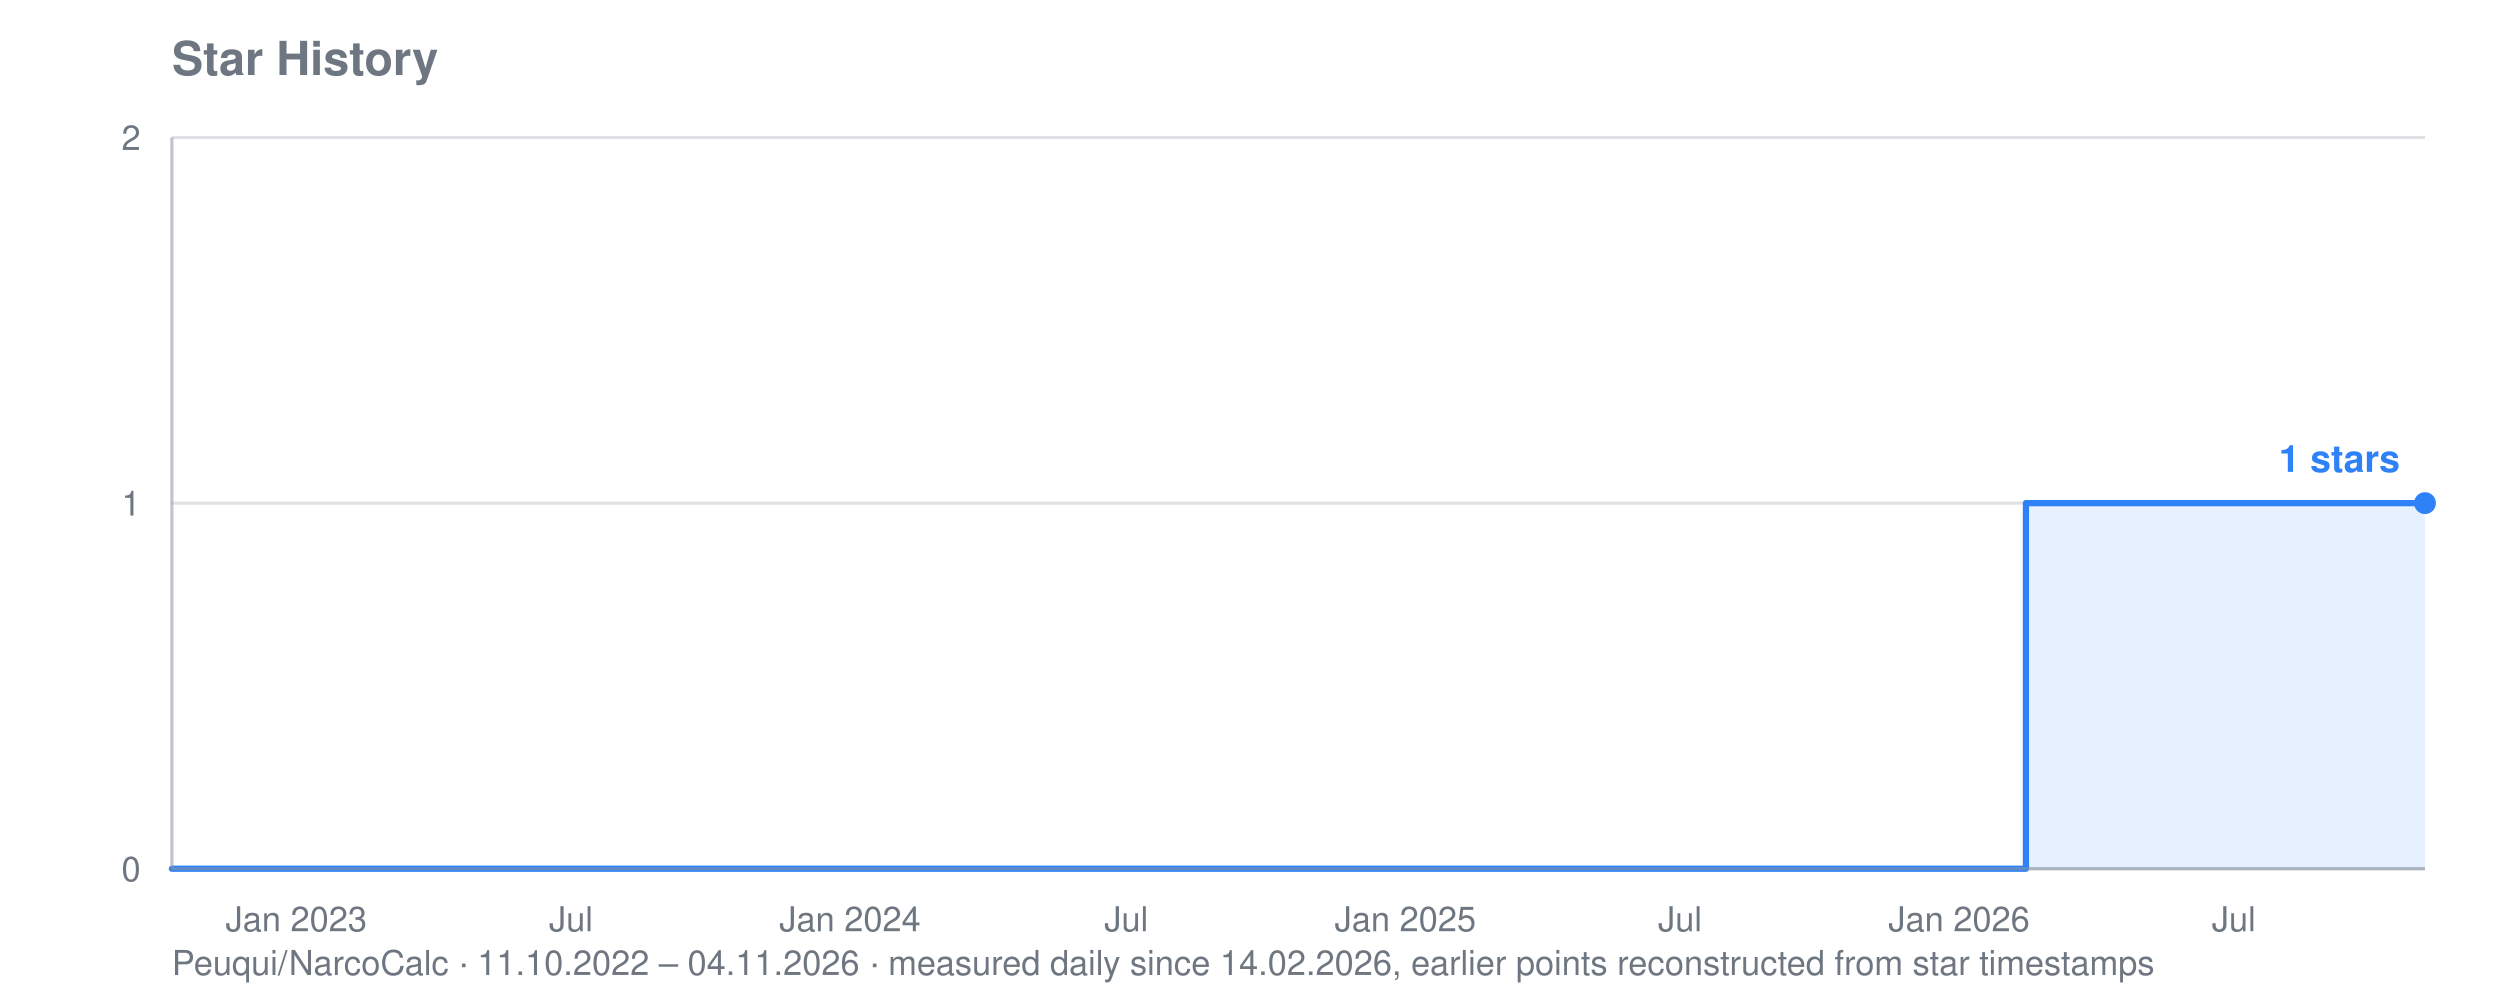
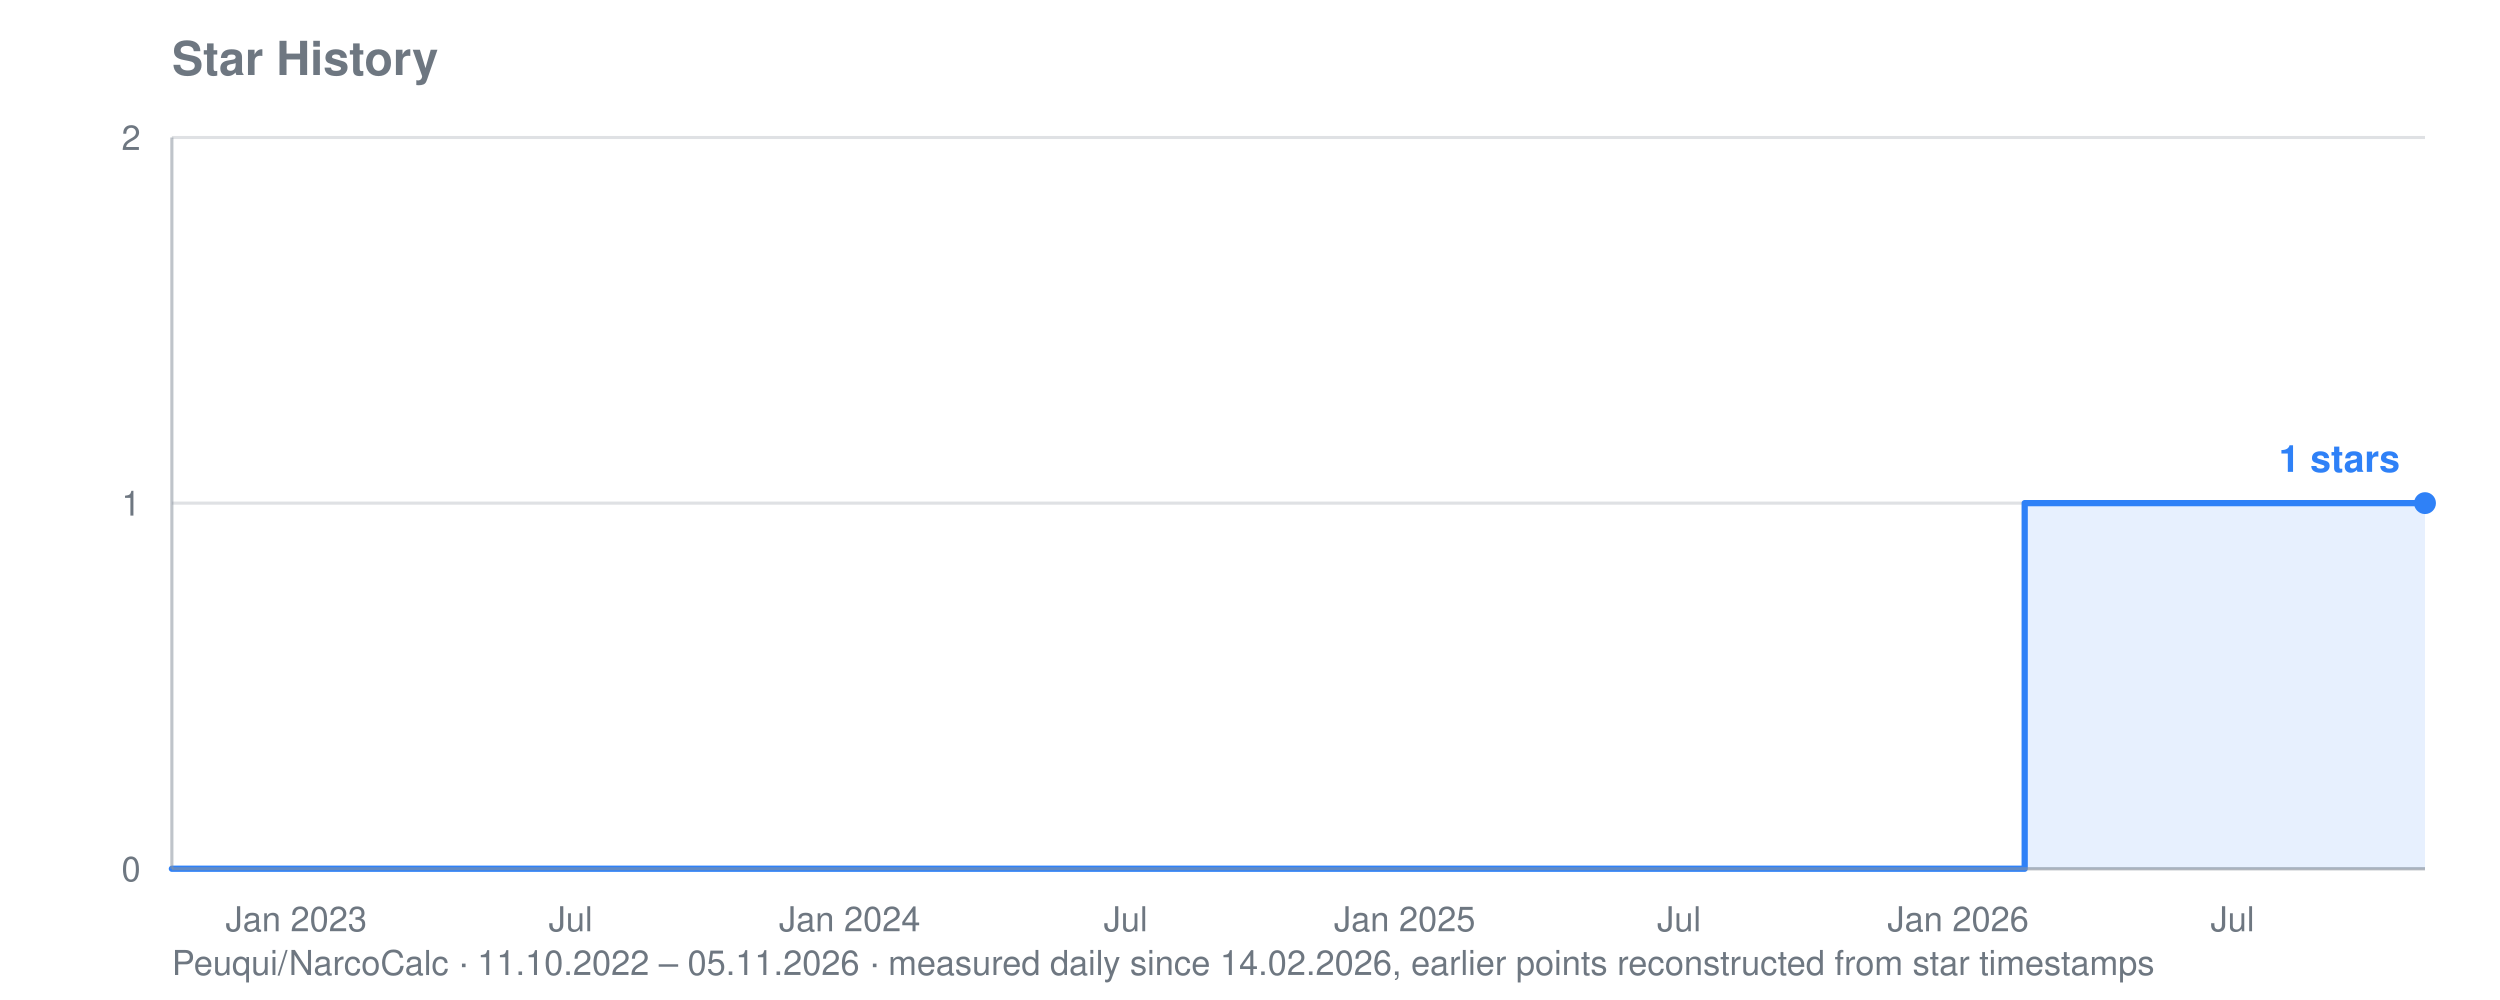
<svg xmlns="http://www.w3.org/2000/svg" viewBox="0 0 800 320" width="800" height="320" role="img" aria-label="Star history for Peuqui/NarcoCalc: 1 stars">
  <text font-family="system-ui, -apple-system, Segoe UI, Helvetica, Arial, sans-serif" font-size="15" font-weight="600" fill="#6e7781" x="55" y="24">Star History</text>
-   <text font-family="system-ui, -apple-system, Segoe UI, Helvetica, Arial, sans-serif" font-size="11" fill="#6e7781" x="55" y="312">Peuqui/NarcoCalc · 11.10.2022 – 04.11.2026 · measured daily since 14.02.2026, earlier points reconstructed from star timestamps</text>
+   <text font-family="system-ui, -apple-system, Segoe UI, Helvetica, Arial, sans-serif" font-size="11" fill="#6e7781" x="55" y="312">Peuqui/NarcoCalc · 11.10.2022 – 05.11.2026 · measured daily since 14.02.2026, earlier points reconstructed from star timestamps</text>
  <line stroke="#8b949e" stroke-width="1" opacity="0.28" x1="55" y1="278.0" x2="776" y2="278.0" />
  <text font-family="system-ui, -apple-system, Segoe UI, Helvetica, Arial, sans-serif" font-size="11" fill="#6e7781" x="45" y="282.0" text-anchor="end">0</text>
  <line stroke="#8b949e" stroke-width="1" opacity="0.28" x1="55" y1="161.0" x2="776" y2="161.0" />
  <text font-family="system-ui, -apple-system, Segoe UI, Helvetica, Arial, sans-serif" font-size="11" fill="#6e7781" x="45" y="165.0" text-anchor="end">1</text>
  <line stroke="#8b949e" stroke-width="1" opacity="0.28" x1="55" y1="44.0" x2="776" y2="44.0" />
  <text font-family="system-ui, -apple-system, Segoe UI, Helvetica, Arial, sans-serif" font-size="11" fill="#6e7781" x="45" y="48.0" text-anchor="end">2</text>
  <text font-family="system-ui, -apple-system, Segoe UI, Helvetica, Arial, sans-serif" font-size="11" fill="#6e7781" x="94.8" y="298" text-anchor="middle">Jan 2023</text>
-   <text font-family="system-ui, -apple-system, Segoe UI, Helvetica, Arial, sans-serif" font-size="11" fill="#6e7781" x="182.7" y="298" text-anchor="middle">Jul</text>
-   <text font-family="system-ui, -apple-system, Segoe UI, Helvetica, Arial, sans-serif" font-size="11" fill="#6e7781" x="272.0" y="298" text-anchor="middle">Jan 2024</text>
-   <text font-family="system-ui, -apple-system, Segoe UI, Helvetica, Arial, sans-serif" font-size="11" fill="#6e7781" x="360.4" y="298" text-anchor="middle">Jul</text>
-   <text font-family="system-ui, -apple-system, Segoe UI, Helvetica, Arial, sans-serif" font-size="11" fill="#6e7781" x="449.7" y="298" text-anchor="middle">Jan 2025</text>
-   <text font-family="system-ui, -apple-system, Segoe UI, Helvetica, Arial, sans-serif" font-size="11" fill="#6e7781" x="537.6" y="298" text-anchor="middle">Jul</text>
-   <text font-family="system-ui, -apple-system, Segoe UI, Helvetica, Arial, sans-serif" font-size="11" fill="#6e7781" x="626.9" y="298" text-anchor="middle">Jan 2026</text>
-   <text font-family="system-ui, -apple-system, Segoe UI, Helvetica, Arial, sans-serif" font-size="11" fill="#6e7781" x="714.8" y="298" text-anchor="middle">Jul</text>
-   <polygon fill="#2f81f7" opacity="0.12" points="55.0,278.0 55.0,278.0 648.3,278.0 648.3,161.0 648.8,161.0 648.8,161.0 649.3,161.0 649.3,161.0 649.8,161.0 649.8,161.0 650.2,161.0 650.2,161.0 650.7,161.0 650.7,161.0 651.2,161.0 651.2,161.0 651.7,161.0 651.7,161.0 652.2,161.0 652.2,161.0 652.7,161.0 652.7,161.0 652.7,161.0 652.7,161.0 652.7,161.0 652.7,161.0 652.7,161.0 652.7,161.0 653.2,161.0 653.2,161.0 653.6,161.0 653.6,161.0 654.1,161.0 654.1,161.0 654.6,161.0 654.6,161.0 655.1,161.0 655.1,161.0 655.6,161.0 655.6,161.0 656.1,161.0 656.1,161.0 656.6,161.0 656.6,161.0 657.0,161.0 657.0,161.0 657.5,161.0 657.5,161.0 658.0,161.0 658.0,161.0 658.5,161.0 658.5,161.0 659.0,161.0 659.0,161.0 659.5,161.0 659.5,161.0 660.0,161.0 660.0,161.0 660.4,161.0 660.4,161.0 660.9,161.0 660.9,161.0 661.4,161.0 661.4,161.0 661.9,161.0 661.9,161.0 662.4,161.0 662.4,161.0 662.9,161.0 662.9,161.0 663.4,161.0 663.4,161.0 663.8,161.0 663.8,161.0 664.3,161.0 664.3,161.0 664.8,161.0 664.8,161.0 665.3,161.0 665.3,161.0 665.8,161.0 665.8,161.0 666.3,161.0 666.3,161.0 666.8,161.0 666.8,161.0 667.2,161.0 667.2,161.0 667.7,161.0 667.7,161.0 668.2,161.0 668.2,161.0 668.7,161.0 668.7,161.0 669.2,161.0 669.2,161.0 669.7,161.0 669.7,161.0 670.2,161.0 670.2,161.0 670.6,161.0 670.6,161.0 671.1,161.0 671.1,161.0 671.6,161.0 671.6,161.0 672.1,161.0 672.1,161.0 672.6,161.0 672.6,161.0 673.1,161.0 673.1,161.0 673.6,161.0 673.6,161.0 674.0,161.0 674.0,161.0 674.5,161.0 674.5,161.0 675.0,161.0 675.0,161.0 675.5,161.0 675.5,161.0 676.0,161.0 676.0,161.0 676.5,161.0 676.5,161.0 677.0,161.0 677.0,161.0 677.4,161.0 677.4,161.0 677.9,161.0 677.9,161.0 678.4,161.0 678.4,161.0 678.9,161.0 678.9,161.0 679.4,161.0 679.4,161.0 679.9,161.0 679.9,161.0 680.4,161.0 680.4,161.0 680.8,161.0 680.8,161.0 681.3,161.0 681.3,161.0 681.8,161.0 681.8,161.0 682.3,161.0 682.3,161.0 682.8,161.0 682.8,161.0 683.3,161.0 683.3,161.0 683.8,161.0 683.8,161.0 684.2,161.0 684.2,161.0 684.7,161.0 684.7,161.0 685.2,161.0 685.2,161.0 685.7,161.0 685.7,161.0 686.2,161.0 686.2,161.0 686.7,161.0 686.7,161.0 687.1,161.0 687.1,161.0 687.6,161.0 687.6,161.0 688.1,161.0 688.1,161.0 688.6,161.0 688.6,161.0 689.1,161.0 689.1,161.0 689.6,161.0 689.6,161.0 690.1,161.0 690.1,161.0 690.5,161.0 690.5,161.0 691.0,161.0 691.0,161.0 691.5,161.0 691.5,161.0 692.0,161.0 692.0,161.0 692.5,161.0 692.5,161.0 693.0,161.0 693.0,161.0 693.5,161.0 693.5,161.0 693.9,161.0 693.9,161.0 694.4,161.0 694.4,161.0 694.9,161.0 694.9,161.0 695.4,161.0 695.4,161.0 695.9,161.0 695.9,161.0 696.4,161.0 696.4,161.0 696.9,161.0 696.9,161.0 697.3,161.0 697.3,161.0 697.8,161.0 697.8,161.0 698.3,161.0 698.3,161.0 698.8,161.0 698.8,161.0 699.3,161.0 699.3,161.0 699.8,161.0 699.8,161.0 700.3,161.0 700.3,161.0 700.7,161.0 700.7,161.0 701.2,161.0 701.2,161.0 701.7,161.0 701.7,161.0 702.2,161.0 702.2,161.0 702.7,161.0 702.7,161.0 703.2,161.0 703.2,161.0 703.7,161.0 703.7,161.0 704.1,161.0 704.1,161.0 704.6,161.0 704.6,161.0 705.1,161.0 705.1,161.0 705.6,161.0 705.6,161.0 706.1,161.0 706.1,161.0 706.6,161.0 706.6,161.0 707.1,161.0 707.1,161.0 707.5,161.0 707.5,161.0 708.0,161.0 708.0,161.0 708.5,161.0 708.5,161.0 709.0,161.0 709.0,161.0 709.5,161.0 709.5,161.0 710.0,161.0 710.0,161.0 710.5,161.0 710.5,161.0 710.9,161.0 710.9,161.0 711.4,161.0 711.4,161.0 711.9,161.0 711.9,161.0 712.4,161.0 712.4,161.0 712.9,161.0 712.9,161.0 713.4,161.0 713.4,161.0 713.9,161.0 713.9,161.0 714.3,161.0 714.3,161.0 714.8,161.0 714.8,161.0 715.3,161.0 715.3,161.0 715.8,161.0 715.8,161.0 716.3,161.0 716.3,161.0 716.8,161.0 716.8,161.0 717.3,161.0 717.3,161.0 717.7,161.0 717.7,161.0 718.2,161.0 718.2,161.0 718.7,161.0 718.7,161.0 719.2,161.0 719.2,161.0 719.7,161.0 719.7,161.0 720.2,161.0 720.2,161.0 720.7,161.0 720.7,161.0 721.1,161.0 721.1,161.0 721.6,161.0 721.6,161.0 722.1,161.0 722.1,161.0 722.6,161.0 722.6,161.0 723.1,161.0 723.1,161.0 723.6,161.0 723.6,161.0 724.0,161.0 724.0,161.0 724.5,161.0 724.5,161.0 725.0,161.0 725.0,161.0 725.5,161.0 725.5,161.0 726.0,161.0 726.0,161.0 726.5,161.0 726.5,161.0 727.0,161.0 727.0,161.0 727.4,161.0 727.4,161.0 727.9,161.0 727.9,161.0 728.4,161.0 728.4,161.0 728.9,161.0 728.9,161.0 729.4,161.0 729.4,161.0 729.9,161.0 729.9,161.0 730.4,161.0 730.4,161.0 730.8,161.0 730.8,161.0 731.3,161.0 731.3,161.0 731.8,161.0 731.8,161.0 732.3,161.0 732.3,161.0 732.8,161.0 732.8,161.0 733.3,161.0 733.3,161.0 733.8,161.0 733.8,161.0 734.2,161.0 734.2,161.0 734.7,161.0 734.7,161.0 735.2,161.0 735.2,161.0 735.7,161.0 735.7,161.0 736.2,161.0 736.2,161.0 736.7,161.0 736.7,161.0 737.2,161.0 737.2,161.0 737.6,161.0 737.6,161.0 738.1,161.0 738.1,161.0 738.6,161.0 738.6,161.0 739.1,161.0 739.1,161.0 739.6,161.0 739.6,161.0 740.1,161.0 740.1,161.0 740.6,161.0 740.6,161.0 741.0,161.0 741.0,161.0 741.5,161.0 741.5,161.0 742.0,161.0 742.0,161.0 742.5,161.0 742.5,161.0 743.0,161.0 743.0,161.0 743.5,161.0 743.5,161.0 744.0,161.0 744.0,161.0 744.4,161.0 744.4,161.0 744.9,161.0 744.9,161.0 745.4,161.0 745.4,161.0 745.9,161.0 745.9,161.0 746.4,161.0 746.4,161.0 746.9,161.0 746.9,161.0 747.4,161.0 747.4,161.0 747.8,161.0 747.8,161.0 748.3,161.0 748.3,161.0 748.8,161.0 748.8,161.0 749.3,161.0 749.3,161.0 749.8,161.0 749.8,161.0 750.3,161.0 750.3,161.0 750.8,161.0 750.8,161.0 751.2,161.0 751.2,161.0 751.7,161.0 751.7,161.0 752.2,161.0 752.2,161.0 752.7,161.0 752.7,161.0 753.2,161.0 753.2,161.0 753.7,161.0 753.7,161.0 754.2,161.0 754.2,161.0 754.6,161.0 754.6,161.0 755.1,161.0 755.1,161.0 755.6,161.0 755.6,161.0 756.1,161.0 756.1,161.0 756.6,161.0 756.6,161.0 757.1,161.0 757.1,161.0 757.6,161.0 757.6,161.0 758.0,161.0 758.0,161.0 758.5,161.0 758.5,161.0 759.0,161.0 759.0,161.0 759.5,161.0 759.5,161.0 760.0,161.0 760.0,161.0 760.5,161.0 760.5,161.0 760.9,161.0 760.9,161.0 761.4,161.0 761.4,161.0 761.9,161.0 761.9,161.0 762.4,161.0 762.4,161.0 762.9,161.0 762.9,161.0 763.4,161.0 763.4,161.0 763.9,161.0 763.9,161.0 764.3,161.0 764.3,161.0 764.8,161.0 764.8,161.0 765.3,161.0 765.3,161.0 765.8,161.0 765.8,161.0 766.3,161.0 766.3,161.0 766.8,161.0 766.8,161.0 767.3,161.0 767.3,161.0 767.7,161.0 767.7,161.0 768.2,161.0 768.2,161.0 768.7,161.0 768.7,161.0 769.2,161.0 769.2,161.0 769.7,161.0 769.7,161.0 770.2,161.0 770.2,161.0 770.7,161.0 770.7,161.0 771.1,161.0 771.1,161.0 771.6,161.0 771.6,161.0 772.1,161.0 772.1,161.0 772.6,161.0 772.6,161.0 773.1,161.0 773.1,161.0 773.6,161.0 773.6,161.0 774.1,161.0 774.1,161.0 774.5,161.0 774.5,161.0 775.0,161.0 775.0,161.0 775.5,161.0 775.5,161.0 776.0,161.0 776.0,161.0 776.0,278.0" />
-   <polyline fill="none" stroke="#2f81f7" stroke-width="2" stroke-linejoin="round" stroke-linecap="round" points="55.0,278.0 648.3,278.0 648.3,161.0 648.8,161.0 648.8,161.0 649.3,161.0 649.3,161.0 649.8,161.0 649.8,161.0 650.2,161.0 650.2,161.0 650.7,161.0 650.7,161.0 651.2,161.0 651.2,161.0 651.7,161.0 651.7,161.0 652.2,161.0 652.2,161.0 652.7,161.0 652.7,161.0 652.7,161.0 652.7,161.0 652.7,161.0 652.7,161.0 652.7,161.0 652.7,161.0 653.2,161.0 653.2,161.0 653.6,161.0 653.6,161.0 654.1,161.0 654.1,161.0 654.6,161.0 654.6,161.0 655.1,161.0 655.1,161.0 655.6,161.0 655.6,161.0 656.1,161.0 656.1,161.0 656.6,161.0 656.6,161.0 657.0,161.0 657.0,161.0 657.5,161.0 657.5,161.0 658.0,161.0 658.0,161.0 658.5,161.0 658.5,161.0 659.0,161.0 659.0,161.0 659.5,161.0 659.5,161.0 660.0,161.0 660.0,161.0 660.4,161.0 660.4,161.0 660.9,161.0 660.9,161.0 661.4,161.0 661.4,161.0 661.9,161.0 661.9,161.0 662.4,161.0 662.4,161.0 662.9,161.0 662.9,161.0 663.4,161.0 663.4,161.0 663.8,161.0 663.8,161.0 664.3,161.0 664.3,161.0 664.8,161.0 664.8,161.0 665.3,161.0 665.3,161.0 665.8,161.0 665.8,161.0 666.3,161.0 666.3,161.0 666.8,161.0 666.8,161.0 667.2,161.0 667.2,161.0 667.7,161.0 667.7,161.0 668.2,161.0 668.2,161.0 668.7,161.0 668.7,161.0 669.2,161.0 669.2,161.0 669.7,161.0 669.7,161.0 670.2,161.0 670.2,161.0 670.6,161.0 670.6,161.0 671.1,161.0 671.1,161.0 671.6,161.0 671.6,161.0 672.1,161.0 672.1,161.0 672.6,161.0 672.6,161.0 673.1,161.0 673.1,161.0 673.6,161.0 673.6,161.0 674.0,161.0 674.0,161.0 674.5,161.0 674.5,161.0 675.0,161.0 675.0,161.0 675.5,161.0 675.5,161.0 676.0,161.0 676.0,161.0 676.5,161.0 676.5,161.0 677.0,161.0 677.0,161.0 677.4,161.0 677.4,161.0 677.9,161.0 677.9,161.0 678.4,161.0 678.4,161.0 678.9,161.0 678.9,161.0 679.4,161.0 679.4,161.0 679.9,161.0 679.9,161.0 680.4,161.0 680.4,161.0 680.8,161.0 680.8,161.0 681.3,161.0 681.3,161.0 681.8,161.0 681.8,161.0 682.3,161.0 682.3,161.0 682.8,161.0 682.8,161.0 683.3,161.0 683.3,161.0 683.8,161.0 683.8,161.0 684.2,161.0 684.2,161.0 684.7,161.0 684.7,161.0 685.2,161.0 685.2,161.0 685.7,161.0 685.7,161.0 686.2,161.0 686.2,161.0 686.7,161.0 686.7,161.0 687.1,161.0 687.1,161.0 687.6,161.0 687.6,161.0 688.1,161.0 688.1,161.0 688.6,161.0 688.6,161.0 689.1,161.0 689.1,161.0 689.6,161.0 689.6,161.0 690.1,161.0 690.1,161.0 690.5,161.0 690.5,161.0 691.0,161.0 691.0,161.0 691.5,161.0 691.5,161.0 692.0,161.0 692.0,161.0 692.5,161.0 692.5,161.0 693.0,161.0 693.0,161.0 693.5,161.0 693.5,161.0 693.9,161.0 693.9,161.0 694.4,161.0 694.4,161.0 694.9,161.0 694.9,161.0 695.4,161.0 695.4,161.0 695.9,161.0 695.9,161.0 696.4,161.0 696.4,161.0 696.9,161.0 696.9,161.0 697.3,161.0 697.3,161.0 697.8,161.0 697.8,161.0 698.3,161.0 698.3,161.0 698.8,161.0 698.8,161.0 699.3,161.0 699.3,161.0 699.8,161.0 699.8,161.0 700.3,161.0 700.3,161.0 700.7,161.0 700.7,161.0 701.2,161.0 701.2,161.0 701.7,161.0 701.7,161.0 702.2,161.0 702.2,161.0 702.7,161.0 702.7,161.0 703.2,161.0 703.2,161.0 703.7,161.0 703.7,161.0 704.1,161.0 704.1,161.0 704.6,161.0 704.6,161.0 705.1,161.0 705.1,161.0 705.6,161.0 705.6,161.0 706.1,161.0 706.1,161.0 706.6,161.0 706.6,161.0 707.1,161.0 707.1,161.0 707.5,161.0 707.5,161.0 708.0,161.0 708.0,161.0 708.5,161.0 708.5,161.0 709.0,161.0 709.0,161.0 709.5,161.0 709.5,161.0 710.0,161.0 710.0,161.0 710.5,161.0 710.5,161.0 710.9,161.0 710.9,161.0 711.4,161.0 711.4,161.0 711.9,161.0 711.9,161.0 712.4,161.0 712.4,161.0 712.9,161.0 712.9,161.0 713.4,161.0 713.4,161.0 713.9,161.0 713.9,161.0 714.3,161.0 714.3,161.0 714.8,161.0 714.8,161.0 715.3,161.0 715.3,161.0 715.8,161.0 715.8,161.0 716.3,161.0 716.3,161.0 716.8,161.0 716.8,161.0 717.3,161.0 717.3,161.0 717.7,161.0 717.7,161.0 718.2,161.0 718.2,161.0 718.7,161.0 718.7,161.0 719.2,161.0 719.2,161.0 719.7,161.0 719.7,161.0 720.2,161.0 720.2,161.0 720.7,161.0 720.7,161.0 721.1,161.0 721.1,161.0 721.6,161.0 721.6,161.0 722.1,161.0 722.1,161.0 722.6,161.0 722.6,161.0 723.1,161.0 723.1,161.0 723.6,161.0 723.6,161.0 724.0,161.0 724.0,161.0 724.5,161.0 724.5,161.0 725.0,161.0 725.0,161.0 725.5,161.0 725.5,161.0 726.0,161.0 726.0,161.0 726.5,161.0 726.5,161.0 727.0,161.0 727.0,161.0 727.4,161.0 727.4,161.0 727.9,161.0 727.9,161.0 728.4,161.0 728.4,161.0 728.9,161.0 728.9,161.0 729.4,161.0 729.4,161.0 729.9,161.0 729.9,161.0 730.4,161.0 730.4,161.0 730.8,161.0 730.8,161.0 731.3,161.0 731.3,161.0 731.8,161.0 731.8,161.0 732.3,161.0 732.3,161.0 732.8,161.0 732.8,161.0 733.3,161.0 733.3,161.0 733.8,161.0 733.8,161.0 734.2,161.0 734.2,161.0 734.7,161.0 734.7,161.0 735.2,161.0 735.2,161.0 735.7,161.0 735.7,161.0 736.2,161.0 736.2,161.0 736.7,161.0 736.7,161.0 737.2,161.0 737.2,161.0 737.6,161.0 737.6,161.0 738.1,161.0 738.1,161.0 738.6,161.0 738.6,161.0 739.1,161.0 739.1,161.0 739.6,161.0 739.6,161.0 740.1,161.0 740.1,161.0 740.6,161.0 740.6,161.0 741.0,161.0 741.0,161.0 741.5,161.0 741.5,161.0 742.0,161.0 742.0,161.0 742.5,161.0 742.5,161.0 743.0,161.0 743.0,161.0 743.5,161.0 743.5,161.0 744.0,161.0 744.0,161.0 744.4,161.0 744.4,161.0 744.9,161.0 744.9,161.0 745.4,161.0 745.4,161.0 745.9,161.0 745.9,161.0 746.4,161.0 746.4,161.0 746.9,161.0 746.9,161.0 747.4,161.0 747.4,161.0 747.8,161.0 747.8,161.0 748.3,161.0 748.3,161.0 748.8,161.0 748.8,161.0 749.3,161.0 749.3,161.0 749.8,161.0 749.8,161.0 750.3,161.0 750.3,161.0 750.8,161.0 750.8,161.0 751.2,161.0 751.2,161.0 751.7,161.0 751.7,161.0 752.2,161.0 752.2,161.0 752.7,161.0 752.7,161.0 753.2,161.0 753.2,161.0 753.7,161.0 753.7,161.0 754.2,161.0 754.2,161.0 754.6,161.0 754.6,161.0 755.1,161.0 755.1,161.0 755.6,161.0 755.6,161.0 756.1,161.0 756.1,161.0 756.6,161.0 756.6,161.0 757.1,161.0 757.1,161.0 757.6,161.0 757.6,161.0 758.0,161.0 758.0,161.0 758.5,161.0 758.5,161.0 759.0,161.0 759.0,161.0 759.5,161.0 759.5,161.0 760.0,161.0 760.0,161.0 760.5,161.0 760.5,161.0 760.9,161.0 760.9,161.0 761.4,161.0 761.4,161.0 761.9,161.0 761.9,161.0 762.4,161.0 762.4,161.0 762.9,161.0 762.9,161.0 763.4,161.0 763.4,161.0 763.9,161.0 763.9,161.0 764.3,161.0 764.3,161.0 764.8,161.0 764.8,161.0 765.3,161.0 765.3,161.0 765.8,161.0 765.8,161.0 766.3,161.0 766.3,161.0 766.8,161.0 766.8,161.0 767.3,161.0 767.3,161.0 767.7,161.0 767.7,161.0 768.2,161.0 768.2,161.0 768.7,161.0 768.7,161.0 769.2,161.0 769.2,161.0 769.7,161.0 769.7,161.0 770.2,161.0 770.2,161.0 770.7,161.0 770.7,161.0 771.1,161.0 771.1,161.0 771.6,161.0 771.6,161.0 772.1,161.0 772.1,161.0 772.6,161.0 772.6,161.0 773.1,161.0 773.1,161.0 773.6,161.0 773.6,161.0 774.1,161.0 774.1,161.0 774.5,161.0 774.5,161.0 775.0,161.0 775.0,161.0 775.5,161.0 775.5,161.0 776.0,161.0 776.0,161.0" />
+   <text font-family="system-ui, -apple-system, Segoe UI, Helvetica, Arial, sans-serif" font-size="11" fill="#6e7781" x="182.6" y="298" text-anchor="middle">Jul</text>
+   <text font-family="system-ui, -apple-system, Segoe UI, Helvetica, Arial, sans-serif" font-size="11" fill="#6e7781" x="271.9" y="298" text-anchor="middle">Jan 2024</text>
+   <text font-family="system-ui, -apple-system, Segoe UI, Helvetica, Arial, sans-serif" font-size="11" fill="#6e7781" x="360.2" y="298" text-anchor="middle">Jul</text>
+   <text font-family="system-ui, -apple-system, Segoe UI, Helvetica, Arial, sans-serif" font-size="11" fill="#6e7781" x="449.5" y="298" text-anchor="middle">Jan 2025</text>
+   <text font-family="system-ui, -apple-system, Segoe UI, Helvetica, Arial, sans-serif" font-size="11" fill="#6e7781" x="537.3" y="298" text-anchor="middle">Jul</text>
+   <text font-family="system-ui, -apple-system, Segoe UI, Helvetica, Arial, sans-serif" font-size="11" fill="#6e7781" x="626.6" y="298" text-anchor="middle">Jan 2026</text>
+   <text font-family="system-ui, -apple-system, Segoe UI, Helvetica, Arial, sans-serif" font-size="11" fill="#6e7781" x="714.4" y="298" text-anchor="middle">Jul</text>
+   <polygon fill="#2f81f7" opacity="0.12" points="55.0,278.0 55.0,278.0 647.9,278.0 647.9,161.0 648.4,161.0 648.4,161.0 648.9,161.0 648.9,161.0 649.4,161.0 649.4,161.0 649.8,161.0 649.8,161.0 650.3,161.0 650.3,161.0 650.8,161.0 650.8,161.0 651.3,161.0 651.3,161.0 651.8,161.0 651.8,161.0 652.3,161.0 652.3,161.0 652.3,161.0 652.3,161.0 652.3,161.0 652.3,161.0 652.3,161.0 652.3,161.0 652.8,161.0 652.8,161.0 653.2,161.0 653.2,161.0 653.7,161.0 653.7,161.0 654.2,161.0 654.2,161.0 654.7,161.0 654.7,161.0 655.2,161.0 655.2,161.0 655.7,161.0 655.7,161.0 656.2,161.0 656.2,161.0 656.6,161.0 656.6,161.0 657.1,161.0 657.1,161.0 657.6,161.0 657.6,161.0 658.1,161.0 658.1,161.0 658.6,161.0 658.6,161.0 659.1,161.0 659.1,161.0 659.6,161.0 659.6,161.0 660.0,161.0 660.0,161.0 660.5,161.0 660.5,161.0 661.0,161.0 661.0,161.0 661.5,161.0 661.5,161.0 662.0,161.0 662.0,161.0 662.5,161.0 662.5,161.0 662.9,161.0 662.9,161.0 663.4,161.0 663.4,161.0 663.9,161.0 663.9,161.0 664.4,161.0 664.4,161.0 664.9,161.0 664.9,161.0 665.4,161.0 665.4,161.0 665.9,161.0 665.9,161.0 666.3,161.0 666.3,161.0 666.8,161.0 666.8,161.0 667.3,161.0 667.3,161.0 667.8,161.0 667.8,161.0 668.3,161.0 668.3,161.0 668.8,161.0 668.8,161.0 669.3,161.0 669.3,161.0 669.7,161.0 669.7,161.0 670.2,161.0 670.2,161.0 670.7,161.0 670.7,161.0 671.2,161.0 671.2,161.0 671.7,161.0 671.7,161.0 672.2,161.0 672.2,161.0 672.7,161.0 672.7,161.0 673.1,161.0 673.1,161.0 673.6,161.0 673.6,161.0 674.1,161.0 674.1,161.0 674.6,161.0 674.6,161.0 675.1,161.0 675.1,161.0 675.6,161.0 675.6,161.0 676.0,161.0 676.0,161.0 676.5,161.0 676.5,161.0 677.0,161.0 677.0,161.0 677.5,161.0 677.5,161.0 678.0,161.0 678.0,161.0 678.5,161.0 678.5,161.0 679.0,161.0 679.0,161.0 679.4,161.0 679.4,161.0 679.9,161.0 679.9,161.0 680.4,161.0 680.4,161.0 680.9,161.0 680.9,161.0 681.4,161.0 681.4,161.0 681.9,161.0 681.9,161.0 682.4,161.0 682.4,161.0 682.8,161.0 682.8,161.0 683.3,161.0 683.3,161.0 683.8,161.0 683.8,161.0 684.3,161.0 684.3,161.0 684.8,161.0 684.8,161.0 685.3,161.0 685.3,161.0 685.8,161.0 685.8,161.0 686.2,161.0 686.2,161.0 686.7,161.0 686.7,161.0 687.2,161.0 687.2,161.0 687.7,161.0 687.7,161.0 688.2,161.0 688.2,161.0 688.7,161.0 688.7,161.0 689.2,161.0 689.2,161.0 689.6,161.0 689.6,161.0 690.1,161.0 690.1,161.0 690.6,161.0 690.6,161.0 691.1,161.0 691.1,161.0 691.6,161.0 691.6,161.0 692.1,161.0 692.1,161.0 692.5,161.0 692.5,161.0 693.0,161.0 693.0,161.0 693.5,161.0 693.5,161.0 694.0,161.0 694.0,161.0 694.5,161.0 694.5,161.0 695.0,161.0 695.0,161.0 695.5,161.0 695.5,161.0 695.9,161.0 695.9,161.0 696.4,161.0 696.4,161.0 696.9,161.0 696.9,161.0 697.4,161.0 697.4,161.0 697.9,161.0 697.9,161.0 698.4,161.0 698.4,161.0 698.9,161.0 698.9,161.0 699.3,161.0 699.3,161.0 699.8,161.0 699.8,161.0 700.3,161.0 700.3,161.0 700.8,161.0 700.8,161.0 701.3,161.0 701.3,161.0 701.8,161.0 701.8,161.0 702.3,161.0 702.3,161.0 702.7,161.0 702.7,161.0 703.2,161.0 703.2,161.0 703.7,161.0 703.7,161.0 704.2,161.0 704.2,161.0 704.7,161.0 704.7,161.0 705.2,161.0 705.2,161.0 705.6,161.0 705.6,161.0 706.1,161.0 706.1,161.0 706.6,161.0 706.6,161.0 707.1,161.0 707.1,161.0 707.6,161.0 707.6,161.0 708.1,161.0 708.1,161.0 708.6,161.0 708.6,161.0 709.0,161.0 709.0,161.0 709.5,161.0 709.5,161.0 710.0,161.0 710.0,161.0 710.5,161.0 710.5,161.0 711.0,161.0 711.0,161.0 711.5,161.0 711.5,161.0 712.0,161.0 712.0,161.0 712.4,161.0 712.4,161.0 712.9,161.0 712.9,161.0 713.4,161.0 713.4,161.0 713.9,161.0 713.9,161.0 714.4,161.0 714.4,161.0 714.9,161.0 714.9,161.0 715.4,161.0 715.4,161.0 715.8,161.0 715.8,161.0 716.3,161.0 716.3,161.0 716.8,161.0 716.8,161.0 717.3,161.0 717.3,161.0 717.8,161.0 717.8,161.0 718.3,161.0 718.3,161.0 718.7,161.0 718.7,161.0 719.2,161.0 719.2,161.0 719.7,161.0 719.7,161.0 720.2,161.0 720.2,161.0 720.7,161.0 720.7,161.0 721.2,161.0 721.2,161.0 721.7,161.0 721.7,161.0 722.1,161.0 722.1,161.0 722.6,161.0 722.6,161.0 723.1,161.0 723.1,161.0 723.6,161.0 723.6,161.0 724.1,161.0 724.1,161.0 724.6,161.0 724.6,161.0 725.1,161.0 725.1,161.0 725.5,161.0 725.5,161.0 726.0,161.0 726.0,161.0 726.5,161.0 726.5,161.0 727.0,161.0 727.0,161.0 727.5,161.0 727.5,161.0 728.0,161.0 728.0,161.0 728.5,161.0 728.5,161.0 728.9,161.0 728.9,161.0 729.4,161.0 729.4,161.0 729.9,161.0 729.9,161.0 730.4,161.0 730.4,161.0 730.9,161.0 730.9,161.0 731.4,161.0 731.4,161.0 731.8,161.0 731.8,161.0 732.3,161.0 732.3,161.0 732.8,161.0 732.8,161.0 733.3,161.0 733.3,161.0 733.8,161.0 733.8,161.0 734.3,161.0 734.3,161.0 734.8,161.0 734.8,161.0 735.2,161.0 735.2,161.0 735.7,161.0 735.7,161.0 736.2,161.0 736.2,161.0 736.7,161.0 736.7,161.0 737.2,161.0 737.2,161.0 737.7,161.0 737.7,161.0 738.2,161.0 738.2,161.0 738.6,161.0 738.6,161.0 739.1,161.0 739.1,161.0 739.6,161.0 739.6,161.0 740.1,161.0 740.1,161.0 740.6,161.0 740.6,161.0 741.1,161.0 741.1,161.0 741.6,161.0 741.6,161.0 742.0,161.0 742.0,161.0 742.5,161.0 742.5,161.0 743.0,161.0 743.0,161.0 743.5,161.0 743.5,161.0 744.0,161.0 744.0,161.0 744.5,161.0 744.5,161.0 744.9,161.0 744.9,161.0 745.4,161.0 745.4,161.0 745.9,161.0 745.9,161.0 746.4,161.0 746.4,161.0 746.9,161.0 746.9,161.0 747.4,161.0 747.4,161.0 747.9,161.0 747.9,161.0 748.3,161.0 748.3,161.0 748.8,161.0 748.8,161.0 749.3,161.0 749.3,161.0 749.8,161.0 749.8,161.0 750.3,161.0 750.3,161.0 750.8,161.0 750.8,161.0 751.3,161.0 751.3,161.0 751.7,161.0 751.7,161.0 752.2,161.0 752.2,161.0 752.7,161.0 752.7,161.0 753.2,161.0 753.2,161.0 753.7,161.0 753.7,161.0 754.2,161.0 754.2,161.0 754.7,161.0 754.7,161.0 755.1,161.0 755.1,161.0 755.6,161.0 755.6,161.0 756.1,161.0 756.1,161.0 756.6,161.0 756.6,161.0 757.1,161.0 757.1,161.0 757.6,161.0 757.6,161.0 758.0,161.0 758.0,161.0 758.5,161.0 758.5,161.0 759.0,161.0 759.0,161.0 759.5,161.0 759.5,161.0 760.0,161.0 760.0,161.0 760.5,161.0 760.5,161.0 761.0,161.0 761.0,161.0 761.4,161.0 761.4,161.0 761.9,161.0 761.9,161.0 762.4,161.0 762.4,161.0 762.9,161.0 762.9,161.0 763.4,161.0 763.4,161.0 763.9,161.0 763.9,161.0 764.4,161.0 764.4,161.0 764.8,161.0 764.8,161.0 765.3,161.0 765.3,161.0 765.8,161.0 765.8,161.0 766.3,161.0 766.3,161.0 766.8,161.0 766.8,161.0 767.3,161.0 767.3,161.0 767.8,161.0 767.8,161.0 768.2,161.0 768.2,161.0 768.7,161.0 768.7,161.0 769.2,161.0 769.2,161.0 769.7,161.0 769.7,161.0 770.2,161.0 770.2,161.0 770.7,161.0 770.7,161.0 771.1,161.0 771.1,161.0 771.6,161.0 771.6,161.0 772.1,161.0 772.1,161.0 772.6,161.0 772.6,161.0 773.1,161.0 773.1,161.0 773.6,161.0 773.6,161.0 774.1,161.0 774.1,161.0 774.5,161.0 774.5,161.0 775.0,161.0 775.0,161.0 775.5,161.0 775.5,161.0 776.0,161.0 776.0,161.0 776.0,278.0" />
+   <polyline fill="none" stroke="#2f81f7" stroke-width="2" stroke-linejoin="round" stroke-linecap="round" points="55.0,278.0 647.9,278.0 647.9,161.0 648.4,161.0 648.4,161.0 648.9,161.0 648.9,161.0 649.4,161.0 649.4,161.0 649.8,161.0 649.8,161.0 650.3,161.0 650.3,161.0 650.8,161.0 650.8,161.0 651.3,161.0 651.3,161.0 651.8,161.0 651.8,161.0 652.3,161.0 652.3,161.0 652.3,161.0 652.3,161.0 652.3,161.0 652.3,161.0 652.3,161.0 652.3,161.0 652.8,161.0 652.8,161.0 653.2,161.0 653.2,161.0 653.7,161.0 653.7,161.0 654.2,161.0 654.2,161.0 654.7,161.0 654.7,161.0 655.2,161.0 655.2,161.0 655.7,161.0 655.7,161.0 656.2,161.0 656.2,161.0 656.6,161.0 656.6,161.0 657.1,161.0 657.1,161.0 657.6,161.0 657.6,161.0 658.1,161.0 658.1,161.0 658.6,161.0 658.6,161.0 659.1,161.0 659.1,161.0 659.6,161.0 659.6,161.0 660.0,161.0 660.0,161.0 660.5,161.0 660.5,161.0 661.0,161.0 661.0,161.0 661.5,161.0 661.5,161.0 662.0,161.0 662.0,161.0 662.5,161.0 662.5,161.0 662.9,161.0 662.9,161.0 663.4,161.0 663.4,161.0 663.9,161.0 663.9,161.0 664.4,161.0 664.4,161.0 664.9,161.0 664.9,161.0 665.4,161.0 665.4,161.0 665.9,161.0 665.9,161.0 666.3,161.0 666.3,161.0 666.8,161.0 666.8,161.0 667.3,161.0 667.3,161.0 667.8,161.0 667.8,161.0 668.3,161.0 668.3,161.0 668.8,161.0 668.8,161.0 669.3,161.0 669.3,161.0 669.7,161.0 669.7,161.0 670.2,161.0 670.2,161.0 670.7,161.0 670.7,161.0 671.2,161.0 671.2,161.0 671.7,161.0 671.7,161.0 672.2,161.0 672.2,161.0 672.7,161.0 672.7,161.0 673.1,161.0 673.1,161.0 673.6,161.0 673.6,161.0 674.1,161.0 674.1,161.0 674.6,161.0 674.6,161.0 675.1,161.0 675.1,161.0 675.6,161.0 675.6,161.0 676.0,161.0 676.0,161.0 676.5,161.0 676.5,161.0 677.0,161.0 677.0,161.0 677.5,161.0 677.5,161.0 678.0,161.0 678.0,161.0 678.5,161.0 678.5,161.0 679.0,161.0 679.0,161.0 679.4,161.0 679.4,161.0 679.9,161.0 679.9,161.0 680.4,161.0 680.4,161.0 680.9,161.0 680.9,161.0 681.4,161.0 681.4,161.0 681.9,161.0 681.9,161.0 682.4,161.0 682.4,161.0 682.8,161.0 682.8,161.0 683.3,161.0 683.3,161.0 683.8,161.0 683.8,161.0 684.3,161.0 684.3,161.0 684.8,161.0 684.8,161.0 685.3,161.0 685.3,161.0 685.8,161.0 685.8,161.0 686.2,161.0 686.2,161.0 686.7,161.0 686.7,161.0 687.2,161.0 687.2,161.0 687.7,161.0 687.7,161.0 688.2,161.0 688.2,161.0 688.7,161.0 688.7,161.0 689.2,161.0 689.2,161.0 689.6,161.0 689.6,161.0 690.1,161.0 690.1,161.0 690.6,161.0 690.6,161.0 691.1,161.0 691.1,161.0 691.6,161.0 691.6,161.0 692.1,161.0 692.1,161.0 692.5,161.0 692.5,161.0 693.0,161.0 693.0,161.0 693.5,161.0 693.5,161.0 694.0,161.0 694.0,161.0 694.5,161.0 694.5,161.0 695.0,161.0 695.0,161.0 695.5,161.0 695.5,161.0 695.9,161.0 695.9,161.0 696.4,161.0 696.4,161.0 696.9,161.0 696.9,161.0 697.4,161.0 697.4,161.0 697.9,161.0 697.9,161.0 698.4,161.0 698.4,161.0 698.9,161.0 698.9,161.0 699.3,161.0 699.3,161.0 699.8,161.0 699.8,161.0 700.3,161.0 700.3,161.0 700.8,161.0 700.8,161.0 701.3,161.0 701.3,161.0 701.8,161.0 701.8,161.0 702.3,161.0 702.3,161.0 702.7,161.0 702.7,161.0 703.2,161.0 703.2,161.0 703.7,161.0 703.7,161.0 704.2,161.0 704.2,161.0 704.7,161.0 704.7,161.0 705.2,161.0 705.2,161.0 705.6,161.0 705.6,161.0 706.1,161.0 706.1,161.0 706.6,161.0 706.6,161.0 707.1,161.0 707.1,161.0 707.6,161.0 707.6,161.0 708.1,161.0 708.1,161.0 708.6,161.0 708.6,161.0 709.0,161.0 709.0,161.0 709.5,161.0 709.5,161.0 710.0,161.0 710.0,161.0 710.5,161.0 710.5,161.0 711.0,161.0 711.0,161.0 711.5,161.0 711.5,161.0 712.0,161.0 712.0,161.0 712.4,161.0 712.4,161.0 712.9,161.0 712.9,161.0 713.4,161.0 713.4,161.0 713.9,161.0 713.9,161.0 714.4,161.0 714.4,161.0 714.9,161.0 714.9,161.0 715.4,161.0 715.4,161.0 715.8,161.0 715.8,161.0 716.3,161.0 716.3,161.0 716.8,161.0 716.8,161.0 717.3,161.0 717.3,161.0 717.8,161.0 717.8,161.0 718.3,161.0 718.3,161.0 718.7,161.0 718.7,161.0 719.2,161.0 719.2,161.0 719.7,161.0 719.7,161.0 720.2,161.0 720.2,161.0 720.7,161.0 720.7,161.0 721.2,161.0 721.2,161.0 721.7,161.0 721.7,161.0 722.1,161.0 722.1,161.0 722.6,161.0 722.6,161.0 723.1,161.0 723.1,161.0 723.6,161.0 723.6,161.0 724.1,161.0 724.1,161.0 724.6,161.0 724.6,161.0 725.1,161.0 725.1,161.0 725.5,161.0 725.5,161.0 726.0,161.0 726.0,161.0 726.5,161.0 726.5,161.0 727.0,161.0 727.0,161.0 727.5,161.0 727.5,161.0 728.0,161.0 728.0,161.0 728.5,161.0 728.5,161.0 728.9,161.0 728.9,161.0 729.4,161.0 729.4,161.0 729.9,161.0 729.9,161.0 730.4,161.0 730.4,161.0 730.9,161.0 730.9,161.0 731.4,161.0 731.4,161.0 731.8,161.0 731.8,161.0 732.3,161.0 732.3,161.0 732.8,161.0 732.8,161.0 733.3,161.0 733.3,161.0 733.8,161.0 733.8,161.0 734.3,161.0 734.3,161.0 734.8,161.0 734.8,161.0 735.2,161.0 735.2,161.0 735.7,161.0 735.7,161.0 736.2,161.0 736.2,161.0 736.7,161.0 736.7,161.0 737.2,161.0 737.2,161.0 737.7,161.0 737.7,161.0 738.2,161.0 738.2,161.0 738.6,161.0 738.6,161.0 739.1,161.0 739.1,161.0 739.6,161.0 739.6,161.0 740.1,161.0 740.1,161.0 740.6,161.0 740.6,161.0 741.1,161.0 741.1,161.0 741.6,161.0 741.6,161.0 742.0,161.0 742.0,161.0 742.5,161.0 742.5,161.0 743.0,161.0 743.0,161.0 743.5,161.0 743.5,161.0 744.0,161.0 744.0,161.0 744.5,161.0 744.5,161.0 744.9,161.0 744.9,161.0 745.4,161.0 745.4,161.0 745.9,161.0 745.9,161.0 746.4,161.0 746.4,161.0 746.9,161.0 746.9,161.0 747.4,161.0 747.4,161.0 747.9,161.0 747.9,161.0 748.3,161.0 748.3,161.0 748.8,161.0 748.8,161.0 749.3,161.0 749.3,161.0 749.8,161.0 749.8,161.0 750.3,161.0 750.3,161.0 750.8,161.0 750.8,161.0 751.3,161.0 751.3,161.0 751.7,161.0 751.7,161.0 752.2,161.0 752.2,161.0 752.7,161.0 752.7,161.0 753.2,161.0 753.2,161.0 753.7,161.0 753.7,161.0 754.2,161.0 754.2,161.0 754.7,161.0 754.7,161.0 755.1,161.0 755.1,161.0 755.6,161.0 755.6,161.0 756.1,161.0 756.1,161.0 756.6,161.0 756.6,161.0 757.1,161.0 757.1,161.0 757.6,161.0 757.6,161.0 758.0,161.0 758.0,161.0 758.5,161.0 758.5,161.0 759.0,161.0 759.0,161.0 759.5,161.0 759.5,161.0 760.0,161.0 760.0,161.0 760.5,161.0 760.5,161.0 761.0,161.0 761.0,161.0 761.4,161.0 761.4,161.0 761.9,161.0 761.9,161.0 762.4,161.0 762.4,161.0 762.9,161.0 762.9,161.0 763.4,161.0 763.4,161.0 763.9,161.0 763.9,161.0 764.4,161.0 764.4,161.0 764.8,161.0 764.8,161.0 765.3,161.0 765.3,161.0 765.8,161.0 765.8,161.0 766.3,161.0 766.3,161.0 766.8,161.0 766.8,161.0 767.3,161.0 767.3,161.0 767.8,161.0 767.8,161.0 768.2,161.0 768.2,161.0 768.7,161.0 768.7,161.0 769.2,161.0 769.2,161.0 769.7,161.0 769.7,161.0 770.2,161.0 770.2,161.0 770.7,161.0 770.7,161.0 771.1,161.0 771.1,161.0 771.6,161.0 771.6,161.0 772.1,161.0 772.1,161.0 772.6,161.0 772.6,161.0 773.1,161.0 773.1,161.0 773.6,161.0 773.6,161.0 774.1,161.0 774.1,161.0 774.5,161.0 774.5,161.0 775.0,161.0 775.0,161.0 775.5,161.0 775.5,161.0 776.0,161.0 776.0,161.0" />
  <circle fill="#2f81f7" cx="776.0" cy="161.0" r="3.5" />
  <text font-family="system-ui, -apple-system, Segoe UI, Helvetica, Arial, sans-serif" font-size="12" font-weight="600" fill="#2f81f7" x="768.0" y="151.0" text-anchor="end">1 stars</text>
  <line stroke="#8b949e" stroke-width="1" opacity="0.55" x1="55" y1="44" x2="55" y2="278" />
  <line stroke="#8b949e" stroke-width="1" opacity="0.55" x1="55" y1="278" x2="776" y2="278" />
</svg>
